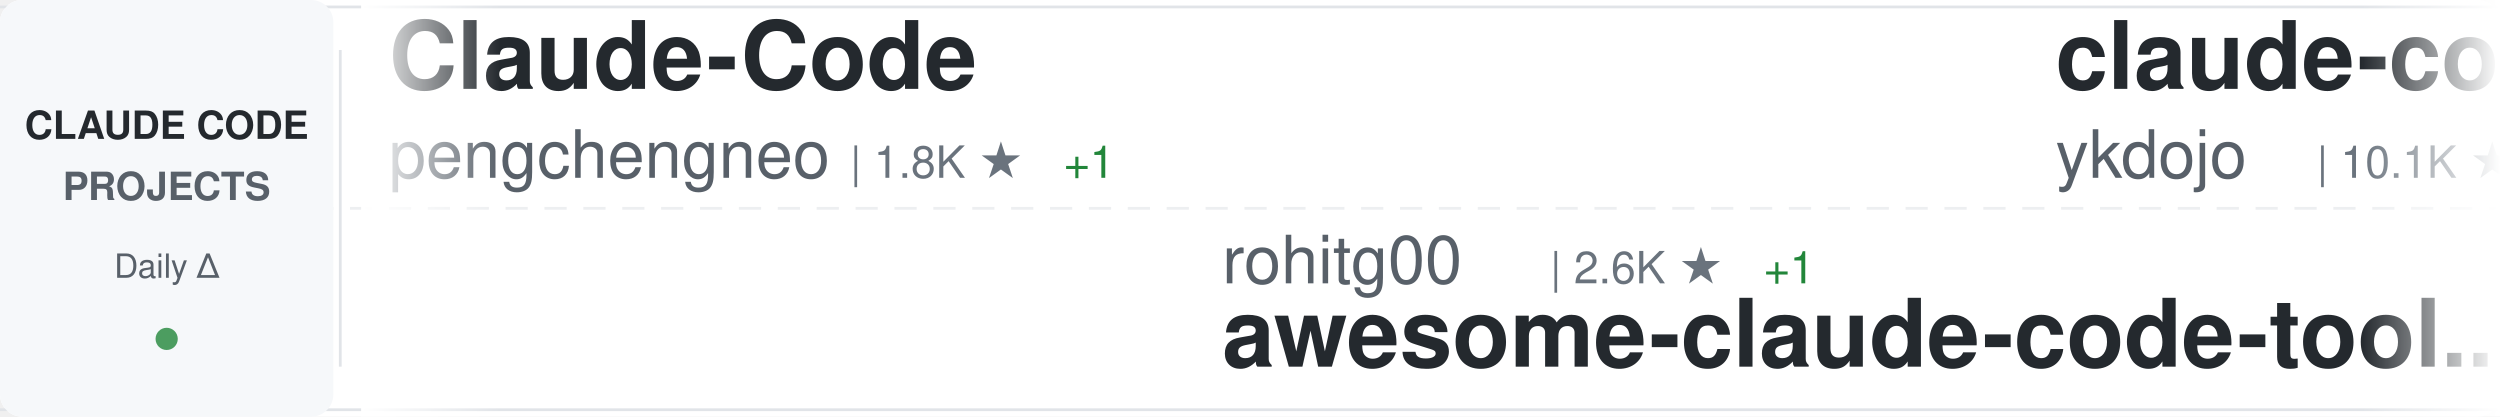
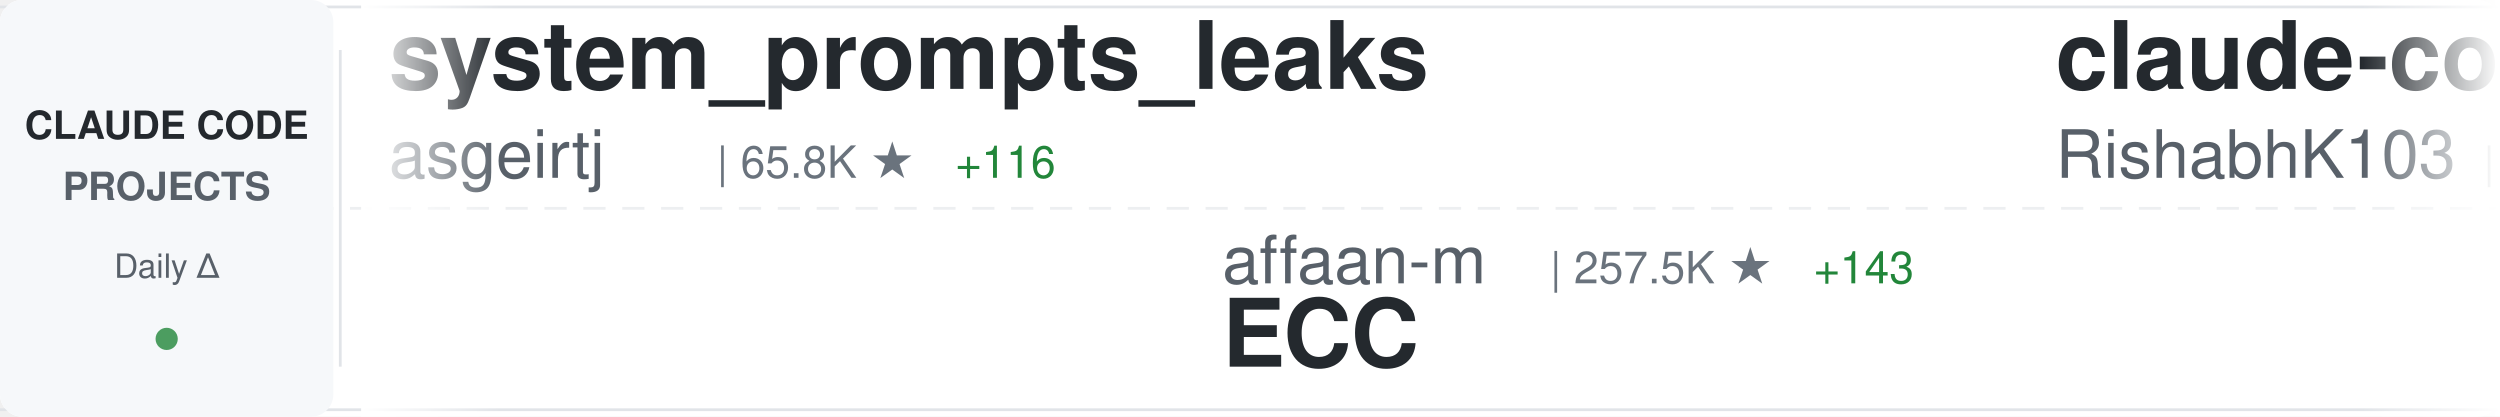
<svg xmlns="http://www.w3.org/2000/svg" width="900" height="150">
  <defs>
    <linearGradient id="awesomeLeftFade" x1="0%" y1="0%" x2="100%" y2="0%">
      <stop offset="0%" style="stop-color:#ffffff;stop-opacity:1" />
      <stop offset="100%" style="stop-color:#ffffff;stop-opacity:0" />
    </linearGradient>
    <linearGradient id="awesomeRightFade" x1="0%" y1="0%" x2="100%" y2="0%">
      <stop offset="0%" style="stop-color:#ffffff;stop-opacity:0" />
      <stop offset="100%" style="stop-color:#ffffff;stop-opacity:1" />
    </linearGradient>
  </defs>
  <rect width="900" height="150" fill="#ffffff" rx="8" />
  <rect x="0" y="2" width="900" height="1" fill="#e1e4e8" />
  <rect x="0" y="147" width="900" height="1" fill="#e1e4e8" />
  <line x1="0" y1="75" x2="900" y2="75" stroke="#e1e4e8" stroke-width="1" stroke-dasharray="8 6" opacity="0.6" />
  <rect x="0" y="0" width="120" height="150" fill="#f6f8fa" rx="8" />
  <text x="60" y="50" font-family="-apple-system, BlinkMacSystemFont, 'Segoe UI', Helvetica, Arial, sans-serif" font-size="14" font-weight="600" fill="#24292e" text-anchor="middle">CLAUDE CODE</text>
  <text x="60" y="72" font-family="-apple-system, BlinkMacSystemFont, 'Segoe UI', Helvetica, Arial, sans-serif" font-size="14" font-weight="600" fill="#586069" text-anchor="middle">PROJECTS</text>
  <text x="60" y="100" font-family="-apple-system, BlinkMacSystemFont, 'Segoe UI', Helvetica, Arial, sans-serif" font-size="12" font-weight="500" fill="#586069" text-anchor="middle">Daily Δ</text>
  <circle cx="60" cy="122" r="4" fill="#22863a" opacity="0.8" />
  <rect x="122" y="18" width="1" height="114" fill="#e1e4e8" />
  <clipPath id="awesomeTickerClip">
    <rect x="130" y="0" width="770" height="150" />
  </clipPath>
  <g clip-path="url(#awesomeTickerClip)">
    <g id="awesomeTickerItems">
      <animateTransform attributeName="transform" attributeType="XML" type="translate" from="0 0" to="-3000 0" dur="54s" repeatCount="indefinite" />
      <g transform="translate(0, 0)">
-         <text x="140" y="32" font-family="-apple-system, BlinkMacSystemFont, 'Segoe UI', Helvetica, Arial, sans-serif" font-size="34" font-weight="600" fill="#24292e">Claude-Code</text>
-         <text x="140" y="64" font-family="-apple-system, BlinkMacSystemFont, 'Segoe UI', Helvetica, Arial, sans-serif" font-size="24" font-weight="400" fill="#586069">pengchengneo</text>
-         <text x="306" y="64" font-family="-apple-system, BlinkMacSystemFont, 'Segoe UI', Helvetica, Arial, sans-serif" font-size="16" font-weight="500" fill="#6a737d">| 1.8K ★</text>
-         <text x="383" y="64" font-family="-apple-system, BlinkMacSystemFont, 'Segoe UI', Helvetica, Arial, sans-serif" font-size="16" font-weight="500" fill="#22863a"> +1</text>
+         <text x="140" y="32" font-family="-apple-system, BlinkMacSystemFont, 'Segoe UI', Helvetica, Arial, sans-serif" font-size="34" font-weight="600" fill="#24292e">system_prompts_leaks</text>
+         <text x="140" y="64" font-family="-apple-system, BlinkMacSystemFont, 'Segoe UI', Helvetica, Arial, sans-serif" font-size="24" font-weight="400" fill="#586069">asgeirtj</text>
+         <text x="258" y="64" font-family="-apple-system, BlinkMacSystemFont, 'Segoe UI', Helvetica, Arial, sans-serif" font-size="16" font-weight="500" fill="#6a737d">| 65.8K ★</text>
+         <text x="344" y="64" font-family="-apple-system, BlinkMacSystemFont, 'Segoe UI', Helvetica, Arial, sans-serif" font-size="16" font-weight="500" fill="#22863a"> +116</text>
      </g>
      <g transform="translate(300, 0)">
+         <text x="140" y="102" font-family="-apple-system, BlinkMacSystemFont, 'Segoe UI', Helvetica, Arial, sans-serif" font-size="24" font-weight="400" fill="#586069">affaan-m</text>
+         <text x="258" y="102" font-family="-apple-system, BlinkMacSystemFont, 'Segoe UI', Helvetica, Arial, sans-serif" font-size="16" font-weight="500" fill="#6a737d">| 257.5K ★</text>
+         <text x="353" y="102" font-family="-apple-system, BlinkMacSystemFont, 'Segoe UI', Helvetica, Arial, sans-serif" font-size="16" font-weight="500" fill="#22863a"> +143</text>
+         <text x="140" y="132" font-family="-apple-system, BlinkMacSystemFont, 'Segoe UI', Helvetica, Arial, sans-serif" font-size="34" font-weight="600" fill="#24292e">ECC</text>
+       </g>
+       <g transform="translate(600, 0)">
+         <text x="140" y="32" font-family="-apple-system, BlinkMacSystemFont, 'Segoe UI', Helvetica, Arial, sans-serif" font-size="34" font-weight="600" fill="#24292e">claude-code</text>
+         <text x="140" y="64" font-family="-apple-system, BlinkMacSystemFont, 'Segoe UI', Helvetica, Arial, sans-serif" font-size="24" font-weight="400" fill="#586069">RishabhK103</text>
+         <text x="294" y="64" font-family="-apple-system, BlinkMacSystemFont, 'Segoe UI', Helvetica, Arial, sans-serif" font-size="16" font-weight="500" fill="#6a737d">| 105 ★</text>
+       </g>
+       <g transform="translate(900, 0)">
        <text x="140" y="102" font-family="-apple-system, BlinkMacSystemFont, 'Segoe UI', Helvetica, Arial, sans-serif" font-size="24" font-weight="400" fill="#586069">rohitg00</text>
        <text x="258" y="102" font-family="-apple-system, BlinkMacSystemFont, 'Segoe UI', Helvetica, Arial, sans-serif" font-size="16" font-weight="500" fill="#6a737d">| 2.6K ★</text>
        <text x="335" y="102" font-family="-apple-system, BlinkMacSystemFont, 'Segoe UI', Helvetica, Arial, sans-serif" font-size="16" font-weight="500" fill="#22863a"> +1</text>
        <text x="140" y="132" font-family="-apple-system, BlinkMacSystemFont, 'Segoe UI', Helvetica, Arial, sans-serif" font-size="34" font-weight="600" fill="#24292e">awesome-claude-code-tool...</text>
      </g>
-       <g transform="translate(600, 0)">
-         <text x="140" y="32" font-family="-apple-system, BlinkMacSystemFont, 'Segoe UI', Helvetica, Arial, sans-serif" font-size="34" font-weight="600" fill="#24292e">claude-code-tips</text>
-         <text x="140" y="64" font-family="-apple-system, BlinkMacSystemFont, 'Segoe UI', Helvetica, Arial, sans-serif" font-size="24" font-weight="400" fill="#586069">ykdojo</text>
-         <text x="234" y="64" font-family="-apple-system, BlinkMacSystemFont, 'Segoe UI', Helvetica, Arial, sans-serif" font-size="16" font-weight="500" fill="#6a737d">| 10.1K ★</text>
-         <text x="320" y="64" font-family="-apple-system, BlinkMacSystemFont, 'Segoe UI', Helvetica, Arial, sans-serif" font-size="16" font-weight="500" fill="#22863a"> +2</text>
-       </g>
-       <g transform="translate(900, 0)">
-         <text x="140" y="102" font-family="-apple-system, BlinkMacSystemFont, 'Segoe UI', Helvetica, Arial, sans-serif" font-size="24" font-weight="400" fill="#586069">feiskyer</text>
-         <text x="258" y="102" font-family="-apple-system, BlinkMacSystemFont, 'Segoe UI', Helvetica, Arial, sans-serif" font-size="16" font-weight="500" fill="#6a737d">| 1.7K ★</text>
-         <text x="335" y="102" font-family="-apple-system, BlinkMacSystemFont, 'Segoe UI', Helvetica, Arial, sans-serif" font-size="16" font-weight="500" fill="#22863a"> +1</text>
-         <text x="140" y="132" font-family="-apple-system, BlinkMacSystemFont, 'Segoe UI', Helvetica, Arial, sans-serif" font-size="34" font-weight="600" fill="#24292e">claude-code-settings</text>
-       </g>
      <g transform="translate(1200, 0)">
-         <text x="140" y="32" font-family="-apple-system, BlinkMacSystemFont, 'Segoe UI', Helvetica, Arial, sans-serif" font-size="34" font-weight="600" fill="#24292e">claude-code-book</text>
-         <text x="140" y="64" font-family="-apple-system, BlinkMacSystemFont, 'Segoe UI', Helvetica, Arial, sans-serif" font-size="24" font-weight="400" fill="#586069">lintsinghua</text>
-         <text x="294" y="64" font-family="-apple-system, BlinkMacSystemFont, 'Segoe UI', Helvetica, Arial, sans-serif" font-size="16" font-weight="500" fill="#6a737d">| 4.2K ★</text>
-         <text x="371" y="64" font-family="-apple-system, BlinkMacSystemFont, 'Segoe UI', Helvetica, Arial, sans-serif" font-size="16" font-weight="500" fill="#22863a"> +2</text>
+         <text x="140" y="32" font-family="-apple-system, BlinkMacSystemFont, 'Segoe UI', Helvetica, Arial, sans-serif" font-size="34" font-weight="600" fill="#24292e">claude-code-router</text>
+         <text x="140" y="64" font-family="-apple-system, BlinkMacSystemFont, 'Segoe UI', Helvetica, Arial, sans-serif" font-size="24" font-weight="400" fill="#586069">musistudio</text>
+         <text x="282" y="64" font-family="-apple-system, BlinkMacSystemFont, 'Segoe UI', Helvetica, Arial, sans-serif" font-size="16" font-weight="500" fill="#6a737d">| 37.2K ★</text>
+         <text x="368" y="64" font-family="-apple-system, BlinkMacSystemFont, 'Segoe UI', Helvetica, Arial, sans-serif" font-size="16" font-weight="500" fill="#22863a"> +3</text>
      </g>
      <g transform="translate(1500, 0)">
-         <text x="140" y="102" font-family="-apple-system, BlinkMacSystemFont, 'Segoe UI', Helvetica, Arial, sans-serif" font-size="24" font-weight="400" fill="#586069">AICoderTudou</text>
-         <text x="306" y="102" font-family="-apple-system, BlinkMacSystemFont, 'Segoe UI', Helvetica, Arial, sans-serif" font-size="16" font-weight="500" fill="#6a737d">| 494 ★</text>
-         <text x="140" y="132" font-family="-apple-system, BlinkMacSystemFont, 'Segoe UI', Helvetica, Arial, sans-serif" font-size="34" font-weight="600" fill="#24292e">claude-code-tudou</text>
+         <text x="140" y="102" font-family="-apple-system, BlinkMacSystemFont, 'Segoe UI', Helvetica, Arial, sans-serif" font-size="24" font-weight="400" fill="#586069">anthropics</text>
+         <text x="282" y="102" font-family="-apple-system, BlinkMacSystemFont, 'Segoe UI', Helvetica, Arial, sans-serif" font-size="16" font-weight="500" fill="#6a737d">| 980 ★</text>
+         <text x="140" y="132" font-family="-apple-system, BlinkMacSystemFont, 'Segoe UI', Helvetica, Arial, sans-serif" font-size="34" font-weight="600" fill="#24292e">claude-code-base-action</text>
      </g>
      <g transform="translate(1800, 0)">
        <text x="140" y="32" font-family="-apple-system, BlinkMacSystemFont, 'Segoe UI', Helvetica, Arial, sans-serif" font-size="34" font-weight="600" fill="#24292e">claude-code</text>
-         <text x="140" y="64" font-family="-apple-system, BlinkMacSystemFont, 'Segoe UI', Helvetica, Arial, sans-serif" font-size="24" font-weight="400" fill="#586069">mehmoodosman</text>
-         <text x="306" y="64" font-family="-apple-system, BlinkMacSystemFont, 'Segoe UI', Helvetica, Arial, sans-serif" font-size="16" font-weight="500" fill="#6a737d">| 174 ★</text>
+         <text x="140" y="64" font-family="-apple-system, BlinkMacSystemFont, 'Segoe UI', Helvetica, Arial, sans-serif" font-size="24" font-weight="400" fill="#586069">ochamber</text>
+         <text x="258" y="64" font-family="-apple-system, BlinkMacSystemFont, 'Segoe UI', Helvetica, Arial, sans-serif" font-size="16" font-weight="500" fill="#6a737d">| 2 ★</text>
      </g>
      <g transform="translate(2100, 0)">
-         <text x="140" y="102" font-family="-apple-system, BlinkMacSystemFont, 'Segoe UI', Helvetica, Arial, sans-serif" font-size="24" font-weight="400" fill="#586069">diet103</text>
-         <text x="246" y="102" font-family="-apple-system, BlinkMacSystemFont, 'Segoe UI', Helvetica, Arial, sans-serif" font-size="16" font-weight="500" fill="#6a737d">| 10.0K ★</text>
-         <text x="332" y="102" font-family="-apple-system, BlinkMacSystemFont, 'Segoe UI', Helvetica, Arial, sans-serif" font-size="16" font-weight="500" fill="#22863a"> +1</text>
-         <text x="140" y="132" font-family="-apple-system, BlinkMacSystemFont, 'Segoe UI', Helvetica, Arial, sans-serif" font-size="34" font-weight="600" fill="#24292e">claude-code-infrastructu...</text>
+         <text x="140" y="102" font-family="-apple-system, BlinkMacSystemFont, 'Segoe UI', Helvetica, Arial, sans-serif" font-size="24" font-weight="400" fill="#586069">overwirehq</text>
+         <text x="282" y="102" font-family="-apple-system, BlinkMacSystemFont, 'Segoe UI', Helvetica, Arial, sans-serif" font-size="16" font-weight="500" fill="#6a737d">| 2.8K ★</text>
+         <text x="359" y="102" font-family="-apple-system, BlinkMacSystemFont, 'Segoe UI', Helvetica, Arial, sans-serif" font-size="16" font-weight="500" fill="#22863a"> +1</text>
+         <text x="140" y="132" font-family="-apple-system, BlinkMacSystemFont, 'Segoe UI', Helvetica, Arial, sans-serif" font-size="34" font-weight="600" fill="#24292e">claude-code-telegram</text>
      </g>
      <g transform="translate(2400, 0)">
-         <text x="140" y="32" font-family="-apple-system, BlinkMacSystemFont, 'Segoe UI', Helvetica, Arial, sans-serif" font-size="34" font-weight="600" fill="#24292e">claude-code-templates</text>
-         <text x="140" y="64" font-family="-apple-system, BlinkMacSystemFont, 'Segoe UI', Helvetica, Arial, sans-serif" font-size="24" font-weight="400" fill="#586069">davila7</text>
-         <text x="246" y="64" font-family="-apple-system, BlinkMacSystemFont, 'Segoe UI', Helvetica, Arial, sans-serif" font-size="16" font-weight="500" fill="#6a737d">| 30.7K ★</text>
-         <text x="332" y="64" font-family="-apple-system, BlinkMacSystemFont, 'Segoe UI', Helvetica, Arial, sans-serif" font-size="16" font-weight="500" fill="#22863a"> +14</text>
+         <text x="140" y="32" font-family="-apple-system, BlinkMacSystemFont, 'Segoe UI', Helvetica, Arial, sans-serif" font-size="34" font-weight="600" fill="#24292e">claude-code-tudou</text>
+         <text x="140" y="64" font-family="-apple-system, BlinkMacSystemFont, 'Segoe UI', Helvetica, Arial, sans-serif" font-size="24" font-weight="400" fill="#586069">AICoderTudou</text>
+         <text x="306" y="64" font-family="-apple-system, BlinkMacSystemFont, 'Segoe UI', Helvetica, Arial, sans-serif" font-size="16" font-weight="500" fill="#6a737d">| 494 ★</text>
      </g>
      <g transform="translate(2700, 0)">
-         <text x="140" y="102" font-family="-apple-system, BlinkMacSystemFont, 'Segoe UI', Helvetica, Arial, sans-serif" font-size="24" font-weight="400" fill="#586069">VILA-Lab</text>
-         <text x="258" y="102" font-family="-apple-system, BlinkMacSystemFont, 'Segoe UI', Helvetica, Arial, sans-serif" font-size="16" font-weight="500" fill="#6a737d">| 2.1K ★</text>
-         <text x="140" y="132" font-family="-apple-system, BlinkMacSystemFont, 'Segoe UI', Helvetica, Arial, sans-serif" font-size="34" font-weight="600" fill="#24292e">Dive-into-Claude-Code</text>
+         <text x="140" y="102" font-family="-apple-system, BlinkMacSystemFont, 'Segoe UI', Helvetica, Arial, sans-serif" font-size="24" font-weight="400" fill="#586069">Yuyz0112</text>
+         <text x="258" y="102" font-family="-apple-system, BlinkMacSystemFont, 'Segoe UI', Helvetica, Arial, sans-serif" font-size="16" font-weight="500" fill="#6a737d">| 2.4K ★</text>
+         <text x="140" y="132" font-family="-apple-system, BlinkMacSystemFont, 'Segoe UI', Helvetica, Arial, sans-serif" font-size="34" font-weight="600" fill="#24292e">claude-code-reverse</text>
      </g>
      <g transform="translate(3000, 0)">
-         <text x="140" y="32" font-family="-apple-system, BlinkMacSystemFont, 'Segoe UI', Helvetica, Arial, sans-serif" font-size="34" font-weight="600" fill="#24292e">Claude-Code</text>
-         <text x="140" y="64" font-family="-apple-system, BlinkMacSystemFont, 'Segoe UI', Helvetica, Arial, sans-serif" font-size="24" font-weight="400" fill="#586069">pengchengneo</text>
-         <text x="306" y="64" font-family="-apple-system, BlinkMacSystemFont, 'Segoe UI', Helvetica, Arial, sans-serif" font-size="16" font-weight="500" fill="#6a737d">| 1.8K ★</text>
-         <text x="383" y="64" font-family="-apple-system, BlinkMacSystemFont, 'Segoe UI', Helvetica, Arial, sans-serif" font-size="16" font-weight="500" fill="#22863a"> +1</text>
+         <text x="140" y="32" font-family="-apple-system, BlinkMacSystemFont, 'Segoe UI', Helvetica, Arial, sans-serif" font-size="34" font-weight="600" fill="#24292e">system_prompts_leaks</text>
+         <text x="140" y="64" font-family="-apple-system, BlinkMacSystemFont, 'Segoe UI', Helvetica, Arial, sans-serif" font-size="24" font-weight="400" fill="#586069">asgeirtj</text>
+         <text x="258" y="64" font-family="-apple-system, BlinkMacSystemFont, 'Segoe UI', Helvetica, Arial, sans-serif" font-size="16" font-weight="500" fill="#6a737d">| 65.8K ★</text>
+         <text x="344" y="64" font-family="-apple-system, BlinkMacSystemFont, 'Segoe UI', Helvetica, Arial, sans-serif" font-size="16" font-weight="500" fill="#22863a"> +116</text>
      </g>
      <g transform="translate(3300, 0)">
+         <text x="140" y="102" font-family="-apple-system, BlinkMacSystemFont, 'Segoe UI', Helvetica, Arial, sans-serif" font-size="24" font-weight="400" fill="#586069">affaan-m</text>
+         <text x="258" y="102" font-family="-apple-system, BlinkMacSystemFont, 'Segoe UI', Helvetica, Arial, sans-serif" font-size="16" font-weight="500" fill="#6a737d">| 257.5K ★</text>
+         <text x="353" y="102" font-family="-apple-system, BlinkMacSystemFont, 'Segoe UI', Helvetica, Arial, sans-serif" font-size="16" font-weight="500" fill="#22863a"> +143</text>
+         <text x="140" y="132" font-family="-apple-system, BlinkMacSystemFont, 'Segoe UI', Helvetica, Arial, sans-serif" font-size="34" font-weight="600" fill="#24292e">ECC</text>
+       </g>
+       <g transform="translate(3600, 0)">
+         <text x="140" y="32" font-family="-apple-system, BlinkMacSystemFont, 'Segoe UI', Helvetica, Arial, sans-serif" font-size="34" font-weight="600" fill="#24292e">claude-code</text>
+         <text x="140" y="64" font-family="-apple-system, BlinkMacSystemFont, 'Segoe UI', Helvetica, Arial, sans-serif" font-size="24" font-weight="400" fill="#586069">RishabhK103</text>
+         <text x="294" y="64" font-family="-apple-system, BlinkMacSystemFont, 'Segoe UI', Helvetica, Arial, sans-serif" font-size="16" font-weight="500" fill="#6a737d">| 105 ★</text>
+       </g>
+       <g transform="translate(3900, 0)">
        <text x="140" y="102" font-family="-apple-system, BlinkMacSystemFont, 'Segoe UI', Helvetica, Arial, sans-serif" font-size="24" font-weight="400" fill="#586069">rohitg00</text>
        <text x="258" y="102" font-family="-apple-system, BlinkMacSystemFont, 'Segoe UI', Helvetica, Arial, sans-serif" font-size="16" font-weight="500" fill="#6a737d">| 2.6K ★</text>
        <text x="335" y="102" font-family="-apple-system, BlinkMacSystemFont, 'Segoe UI', Helvetica, Arial, sans-serif" font-size="16" font-weight="500" fill="#22863a"> +1</text>
        <text x="140" y="132" font-family="-apple-system, BlinkMacSystemFont, 'Segoe UI', Helvetica, Arial, sans-serif" font-size="34" font-weight="600" fill="#24292e">awesome-claude-code-tool...</text>
-       </g>
-       <g transform="translate(3600, 0)">
-         <text x="140" y="32" font-family="-apple-system, BlinkMacSystemFont, 'Segoe UI', Helvetica, Arial, sans-serif" font-size="34" font-weight="600" fill="#24292e">claude-code-tips</text>
-         <text x="140" y="64" font-family="-apple-system, BlinkMacSystemFont, 'Segoe UI', Helvetica, Arial, sans-serif" font-size="24" font-weight="400" fill="#586069">ykdojo</text>
-         <text x="234" y="64" font-family="-apple-system, BlinkMacSystemFont, 'Segoe UI', Helvetica, Arial, sans-serif" font-size="16" font-weight="500" fill="#6a737d">| 10.1K ★</text>
-         <text x="320" y="64" font-family="-apple-system, BlinkMacSystemFont, 'Segoe UI', Helvetica, Arial, sans-serif" font-size="16" font-weight="500" fill="#22863a"> +2</text>
-       </g>
-       <g transform="translate(3900, 0)">
-         <text x="140" y="102" font-family="-apple-system, BlinkMacSystemFont, 'Segoe UI', Helvetica, Arial, sans-serif" font-size="24" font-weight="400" fill="#586069">feiskyer</text>
-         <text x="258" y="102" font-family="-apple-system, BlinkMacSystemFont, 'Segoe UI', Helvetica, Arial, sans-serif" font-size="16" font-weight="500" fill="#6a737d">| 1.7K ★</text>
-         <text x="335" y="102" font-family="-apple-system, BlinkMacSystemFont, 'Segoe UI', Helvetica, Arial, sans-serif" font-size="16" font-weight="500" fill="#22863a"> +1</text>
-         <text x="140" y="132" font-family="-apple-system, BlinkMacSystemFont, 'Segoe UI', Helvetica, Arial, sans-serif" font-size="34" font-weight="600" fill="#24292e">claude-code-settings</text>
      </g>
    </g>
  </g>
  <rect x="130" y="0" width="50" height="150" fill="url(#awesomeLeftFade)" />
  <rect x="850" y="0" width="50" height="150" fill="url(#awesomeRightFade)" />
</svg>
